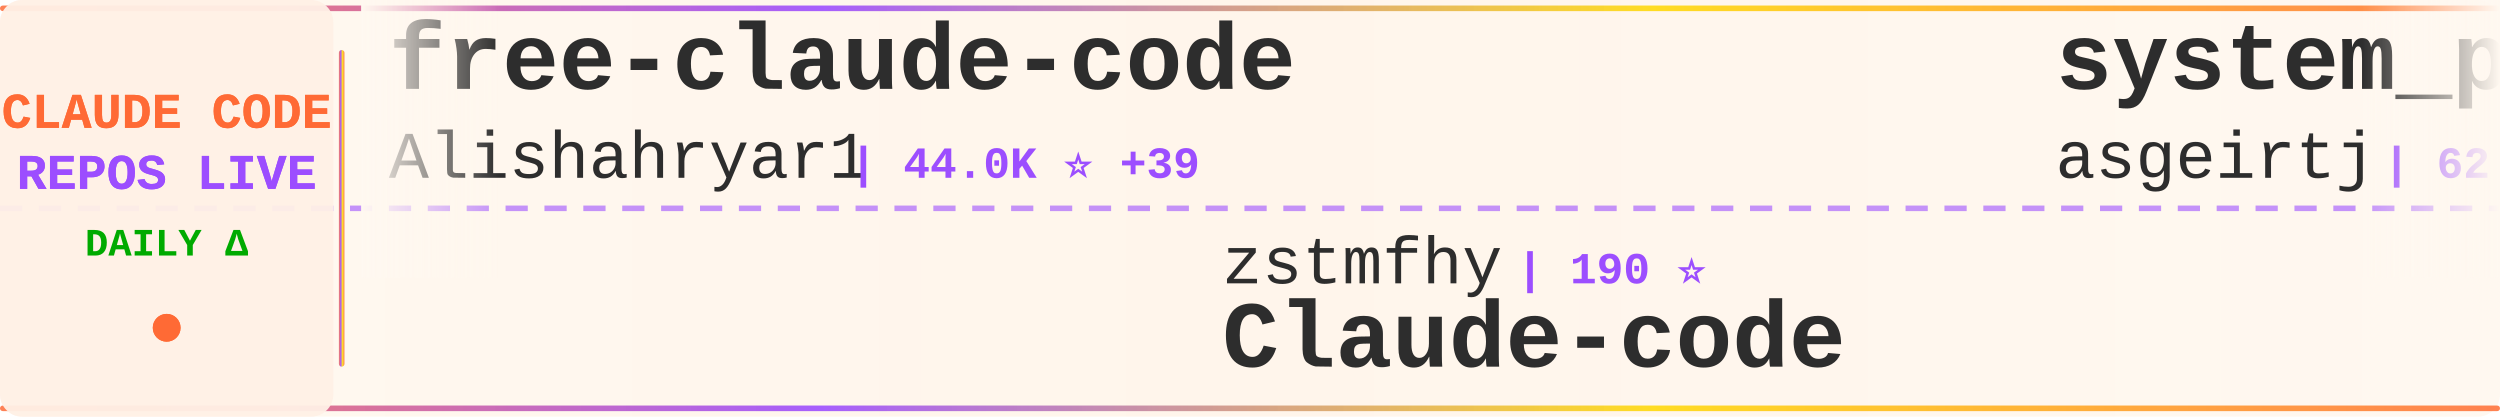
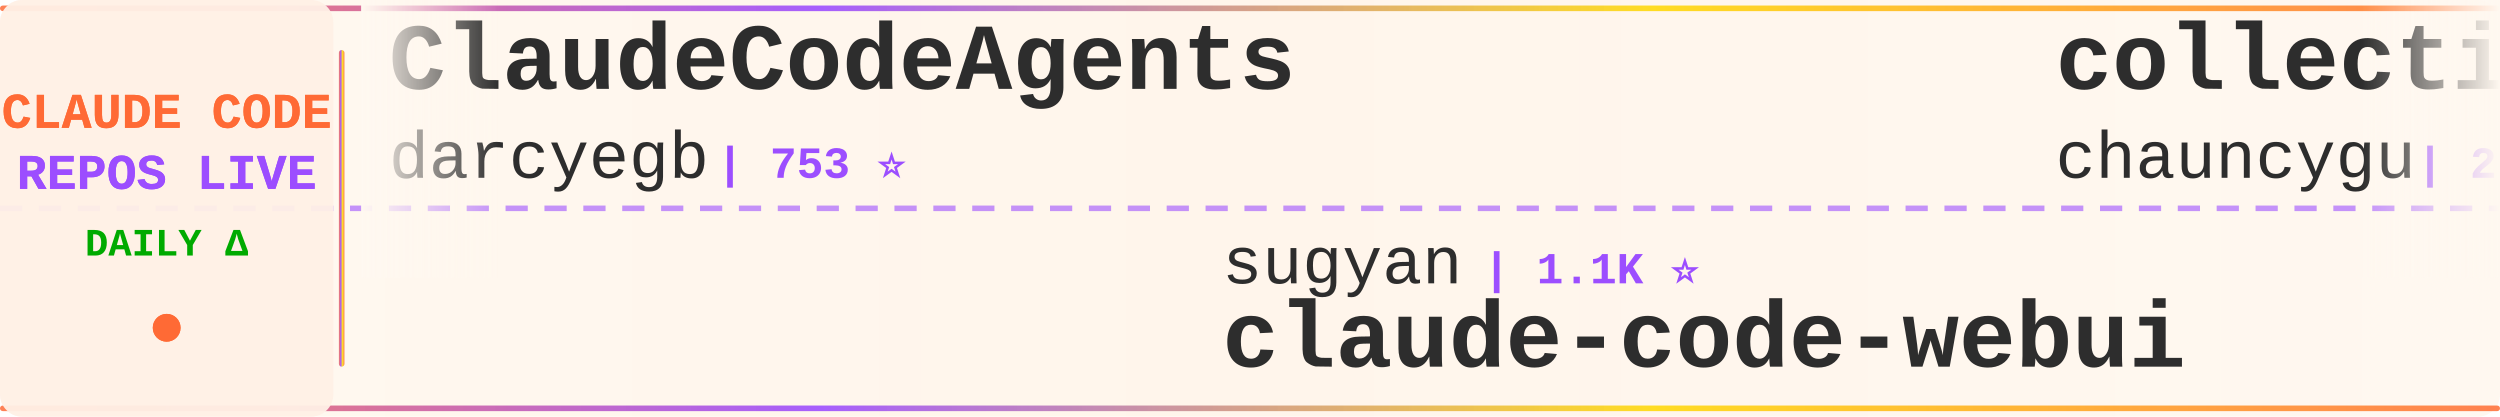
<svg xmlns="http://www.w3.org/2000/svg" width="900" height="150">
  <defs>
    <linearGradient id="tickerBg" x1="0%" y1="0%" x2="100%" y2="0%">
      <stop offset="0%" style="stop-color:#fff8f0;stop-opacity:0.98" />
      <stop offset="50%" style="stop-color:#fff5eb;stop-opacity:1" />
      <stop offset="100%" style="stop-color:#fff8f0;stop-opacity:0.98" />
    </linearGradient>
    <linearGradient id="borderGrad" x1="0%" y1="0%" x2="100%" y2="0%">
      <stop offset="0%" style="stop-color:#FF6B35;stop-opacity:0.85">
        <animate attributeName="stop-opacity" values="0.85;1;0.85" dur="2s" repeatCount="indefinite" />
      </stop>
      <stop offset="33%" style="stop-color:#9C4EFF;stop-opacity:0.9">
        <animate attributeName="stop-opacity" values="0.9;1;0.9" dur="2.2s" repeatCount="indefinite" />
      </stop>
      <stop offset="66%" style="stop-color:#FFD700;stop-opacity:0.85">
        <animate attributeName="stop-opacity" values="0.85;1;0.85" dur="1.8s" repeatCount="indefinite" />
      </stop>
      <stop offset="100%" style="stop-color:#FF6B35;stop-opacity:0.85">
        <animate attributeName="stop-opacity" values="0.85;1;0.85" dur="2s" repeatCount="indefinite" />
      </stop>
    </linearGradient>
    <filter id="textGlow">
      <feGaussianBlur stdDeviation="0.15" result="coloredBlur" />
      <feMerge>
        <feMergeNode in="coloredBlur" />
        <feMergeNode in="SourceGraphic" />
      </feMerge>
    </filter>
    <filter id="metricGlow">
      <feGaussianBlur stdDeviation="0.2" result="coloredBlur" />
      <feMerge>
        <feMergeNode in="coloredBlur" />
        <feMergeNode in="SourceGraphic" />
      </feMerge>
    </filter>
    <linearGradient id="leftFade" x1="0%" y1="0%" x2="100%" y2="0%">
      <stop offset="0%" style="stop-color:#fff8f0;stop-opacity:1" />
      <stop offset="100%" style="stop-color:#fff8f0;stop-opacity:0" />
    </linearGradient>
    <linearGradient id="rightFade" x1="0%" y1="0%" x2="100%" y2="0%">
      <stop offset="0%" style="stop-color:#fff8f0;stop-opacity:0" />
      <stop offset="100%" style="stop-color:#fff8f0;stop-opacity:1" />
    </linearGradient>
  </defs>
  <rect width="900" height="150" fill="url(#tickerBg)" rx="8" />
  <rect x="0" y="2" width="900" height="2" fill="url(#borderGrad)" rx="1" />
  <rect x="0" y="146" width="900" height="2" fill="url(#borderGrad)" rx="1" />
  <line x1="0" y1="75" x2="900" y2="75" stroke="#9C4EFF" stroke-width="2" stroke-dasharray="8 6" opacity="0.6" />
  <rect x="0" y="0" width="120" height="150" fill="#fff0e6" opacity="0.95" rx="8" />
  <text x="60" y="46" font-family="'Courier New', monospace" font-size="18" font-weight="bold" fill="#FF6B35" text-anchor="middle" filter="url(#textGlow)">
    CLAUDE CODE
  </text>
  <text x="60" y="68" font-family="'Courier New', monospace" font-size="18" font-weight="bold" fill="#9C4EFF" text-anchor="middle" filter="url(#textGlow)">
    REPOS LIVE
  </text>
  <text x="60" y="92" font-family="'Courier New', monospace" font-size="14" font-weight="bold" fill="#00aa00" text-anchor="middle">
    DAILY Δ
  </text>
  <circle cx="60" cy="118" r="5" fill="#FF6B35" filter="url(#metricGlow)">
    <animate attributeName="r" values="4;6;4" dur="1.5s" repeatCount="indefinite" />
    <animate attributeName="opacity" values="0.6;1;0.6" dur="1.5s" repeatCount="indefinite" />
  </circle>
  <rect x="122" y="18" width="2" height="114" fill="url(#borderGrad)" rx="1" />
  <clipPath id="tickerClip">
    <rect x="130" y="0" width="770" height="150" />
  </clipPath>
  <g clip-path="url(#tickerClip)">
    <g id="tickerItems">
      <animateTransform attributeName="transform" attributeType="XML" type="translate" from="0 0" to="-3000 0" dur="54s" repeatCount="indefinite" />
      <g transform="translate(0, 0)">
-         <text x="140" y="32" font-family="'Courier New', monospace" font-size="34" font-weight="bold" fill="#2d2d2d">free-claude-code</text>
-         <text x="140" y="64" font-family="'Courier New', monospace" font-size="24" font-weight="normal" fill="#2d2d2d" opacity="1.0">Alishahryar1</text>
-         <text x="306" y="64" font-family="'Courier New', monospace" font-size="16" font-weight="bold" fill="#9C4EFF"> | 44.0K ⭐ +39</text>
+         <text x="140" y="32" font-family="'Courier New', monospace" font-size="34" font-weight="bold" fill="#2d2d2d">ClaudeCodeAgents</text>
+         <text x="140" y="64" font-family="'Courier New', monospace" font-size="24" font-weight="normal" fill="#2d2d2d" opacity="1.0">darcyegb</text>
+         <text x="258" y="64" font-family="'Courier New', monospace" font-size="16" font-weight="bold" fill="#9C4EFF"> | 753 ⭐</text>
      </g>
      <g transform="translate(300, 0)">
-         <text x="140" y="102" font-family="'Courier New', monospace" font-size="24" font-weight="normal" fill="#2d2d2d" opacity="1.0">zstmfhy</text>
-         <text x="246" y="102" font-family="'Courier New', monospace" font-size="16" font-weight="bold" fill="#9C4EFF"> | 190 ⭐</text>
-         <text x="140" y="132" font-family="'Courier New', monospace" font-size="34" font-weight="bold" fill="#2d2d2d">Claude-code</text>
+         <text x="140" y="102" font-family="'Courier New', monospace" font-size="24" font-weight="normal" fill="#2d2d2d" opacity="1.0">sugyan</text>
+         <text x="234" y="102" font-family="'Courier New', monospace" font-size="16" font-weight="bold" fill="#9C4EFF"> | 1.1K ⭐</text>
+         <text x="140" y="132" font-family="'Courier New', monospace" font-size="34" font-weight="bold" fill="#2d2d2d">claude-code-webui</text>
      </g>
      <g transform="translate(600, 0)">
-         <text x="140" y="32" font-family="'Courier New', monospace" font-size="34" font-weight="bold" fill="#2d2d2d">system_prompts_leaks</text>
-         <text x="140" y="64" font-family="'Courier New', monospace" font-size="24" font-weight="normal" fill="#2d2d2d" opacity="1.0">asgeirtj</text>
-         <text x="258" y="64" font-family="'Courier New', monospace" font-size="16" font-weight="bold" fill="#9C4EFF"> | 62.1K ⭐ +13</text>
+         <text x="140" y="32" font-family="'Courier New', monospace" font-size="34" font-weight="bold" fill="#2d2d2d">collection-claude-code-s...</text>
+         <text x="140" y="64" font-family="'Courier New', monospace" font-size="24" font-weight="normal" fill="#2d2d2d" opacity="1.0">chauncygu</text>
+         <text x="270" y="64" font-family="'Courier New', monospace" font-size="16" font-weight="bold" fill="#9C4EFF"> | 2.8K ⭐</text>
      </g>
      <g transform="translate(900, 0)">
-         <text x="140" y="102" font-family="'Courier New', monospace" font-size="24" font-weight="normal" fill="#2d2d2d" opacity="1.0">ponponon</text>
-         <text x="258" y="102" font-family="'Courier New', monospace" font-size="16" font-weight="bold" fill="#9C4EFF"> | 2.3K ⭐ +1</text>
-         <text x="140" y="132" font-family="'Courier New', monospace" font-size="34" font-weight="bold" fill="#2d2d2d">claude_code_src</text>
+         <text x="140" y="102" font-family="'Courier New', monospace" font-size="24" font-weight="normal" fill="#2d2d2d" opacity="1.0">Alishahryar1</text>
+         <text x="306" y="102" font-family="'Courier New', monospace" font-size="16" font-weight="bold" fill="#9C4EFF"> | 44.0K ⭐ +39</text>
+         <text x="140" y="132" font-family="'Courier New', monospace" font-size="34" font-weight="bold" fill="#2d2d2d">free-claude-code</text>
      </g>
      <g transform="translate(1200, 0)">
-         <text x="140" y="32" font-family="'Courier New', monospace" font-size="34" font-weight="bold" fill="#2d2d2d">claude-code-my-workflow</text>
-         <text x="140" y="64" font-family="'Courier New', monospace" font-size="24" font-weight="normal" fill="#2d2d2d" opacity="1.0">pedrohcgs</text>
-         <text x="270" y="64" font-family="'Courier New', monospace" font-size="16" font-weight="bold" fill="#9C4EFF"> | 1.4K ⭐ +1</text>
+         <text x="140" y="32" font-family="'Courier New', monospace" font-size="34" font-weight="bold" fill="#2d2d2d">claude-code-router</text>
+         <text x="140" y="64" font-family="'Courier New', monospace" font-size="24" font-weight="normal" fill="#2d2d2d" opacity="1.0">musistudio</text>
+         <text x="282" y="64" font-family="'Courier New', monospace" font-size="16" font-weight="bold" fill="#9C4EFF"> | 36.4K ⭐ +3</text>
      </g>
      <g transform="translate(1500, 0)">
-         <text x="140" y="102" font-family="'Courier New', monospace" font-size="24" font-weight="normal" fill="#2d2d2d" opacity="1.0">andrew-kramer-inno</text>
-         <text x="378" y="102" font-family="'Courier New', monospace" font-size="16" font-weight="bold" fill="#9C4EFF"> | 593 ⭐</text>
-         <text x="140" y="132" font-family="'Courier New', monospace" font-size="34" font-weight="bold" fill="#2d2d2d">claude-code-source-build</text>
+         <text x="140" y="102" font-family="'Courier New', monospace" font-size="24" font-weight="normal" fill="#2d2d2d" opacity="1.0">diet103</text>
+         <text x="246" y="102" font-family="'Courier New', monospace" font-size="16" font-weight="bold" fill="#9C4EFF"> | 10.0K ⭐</text>
+         <text x="140" y="132" font-family="'Courier New', monospace" font-size="34" font-weight="bold" fill="#2d2d2d">claude-code-infrastructu...</text>
      </g>
      <g transform="translate(1800, 0)">
-         <text x="140" y="32" font-family="'Courier New', monospace" font-size="34" font-weight="bold" fill="#2d2d2d">pi-vs-claude-code</text>
-         <text x="140" y="64" font-family="'Courier New', monospace" font-size="24" font-weight="normal" fill="#2d2d2d" opacity="1.0">disler</text>
-         <text x="234" y="64" font-family="'Courier New', monospace" font-size="16" font-weight="bold" fill="#9C4EFF"> | 1.6K ⭐</text>
+         <text x="140" y="32" font-family="'Courier New', monospace" font-size="34" font-weight="bold" fill="#2d2d2d">claude-code-analysis</text>
+         <text x="140" y="64" font-family="'Courier New', monospace" font-size="24" font-weight="normal" fill="#2d2d2d" opacity="1.0">liuup</text>
+         <text x="222" y="64" font-family="'Courier New', monospace" font-size="16" font-weight="bold" fill="#9C4EFF"> | 3.7K ⭐</text>
      </g>
      <g transform="translate(2100, 0)">
-         <text x="140" y="102" font-family="'Courier New', monospace" font-size="24" font-weight="normal" fill="#2d2d2d" opacity="1.0">AICoderTudou</text>
-         <text x="306" y="102" font-family="'Courier New', monospace" font-size="16" font-weight="bold" fill="#9C4EFF"> | 497 ⭐</text>
-         <text x="140" y="132" font-family="'Courier New', monospace" font-size="34" font-weight="bold" fill="#2d2d2d">claude-code-tudou</text>
+         <text x="140" y="102" font-family="'Courier New', monospace" font-size="24" font-weight="normal" fill="#2d2d2d" opacity="1.0">Maciek-roboblog</text>
+         <text x="342" y="102" font-family="'Courier New', monospace" font-size="16" font-weight="bold" fill="#9C4EFF"> | 8.6K ⭐</text>
+         <text x="140" y="132" font-family="'Courier New', monospace" font-size="34" font-weight="bold" fill="#2d2d2d">Claude-Code-Usage-Monito...</text>
      </g>
      <g transform="translate(2400, 0)">
-         <text x="140" y="32" font-family="'Courier New', monospace" font-size="34" font-weight="bold" fill="#2d2d2d">claude-code-video-toolki...</text>
-         <text x="140" y="64" font-family="'Courier New', monospace" font-size="24" font-weight="normal" fill="#2d2d2d" opacity="1.0">digitalsamba</text>
-         <text x="306" y="64" font-family="'Courier New', monospace" font-size="16" font-weight="bold" fill="#9C4EFF"> | 1.9K ⭐ +1</text>
+         <text x="140" y="32" font-family="'Courier New', monospace" font-size="34" font-weight="bold" fill="#2d2d2d">sc-claude-code-files</text>
+         <text x="140" y="64" font-family="'Courier New', monospace" font-size="24" font-weight="normal" fill="#2d2d2d" opacity="1.0">https-deeplearning-ai</text>
+         <text x="414" y="64" font-family="'Courier New', monospace" font-size="16" font-weight="bold" fill="#9C4EFF"> | 538 ⭐</text>
      </g>
      <g transform="translate(2700, 0)">
-         <text x="140" y="102" font-family="'Courier New', monospace" font-size="24" font-weight="normal" fill="#2d2d2d" opacity="1.0">SeemSeam</text>
-         <text x="258" y="102" font-family="'Courier New', monospace" font-size="16" font-weight="bold" fill="#9C4EFF"> | 3.4K ⭐</text>
-         <text x="140" y="132" font-family="'Courier New', monospace" font-size="34" font-weight="bold" fill="#2d2d2d">claude_codex_bridge</text>
+         <text x="140" y="102" font-family="'Courier New', monospace" font-size="24" font-weight="normal" fill="#2d2d2d" opacity="1.0">lintsinghua</text>
+         <text x="294" y="102" font-family="'Courier New', monospace" font-size="16" font-weight="bold" fill="#9C4EFF"> | 4.0K ⭐</text>
+         <text x="140" y="132" font-family="'Courier New', monospace" font-size="34" font-weight="bold" fill="#2d2d2d">claude-code-book</text>
      </g>
      <g transform="translate(3000, 0)">
-         <text x="140" y="32" font-family="'Courier New', monospace" font-size="34" font-weight="bold" fill="#2d2d2d">free-claude-code</text>
-         <text x="140" y="64" font-family="'Courier New', monospace" font-size="24" font-weight="normal" fill="#2d2d2d" opacity="1.0">Alishahryar1</text>
-         <text x="306" y="64" font-family="'Courier New', monospace" font-size="16" font-weight="bold" fill="#9C4EFF"> | 44.0K ⭐ +39</text>
+         <text x="140" y="32" font-family="'Courier New', monospace" font-size="34" font-weight="bold" fill="#2d2d2d">ClaudeCodeAgents</text>
+         <text x="140" y="64" font-family="'Courier New', monospace" font-size="24" font-weight="normal" fill="#2d2d2d" opacity="1.0">darcyegb</text>
+         <text x="258" y="64" font-family="'Courier New', monospace" font-size="16" font-weight="bold" fill="#9C4EFF"> | 753 ⭐</text>
      </g>
      <g transform="translate(3300, 0)">
-         <text x="140" y="102" font-family="'Courier New', monospace" font-size="24" font-weight="normal" fill="#2d2d2d" opacity="1.0">zstmfhy</text>
-         <text x="246" y="102" font-family="'Courier New', monospace" font-size="16" font-weight="bold" fill="#9C4EFF"> | 190 ⭐</text>
-         <text x="140" y="132" font-family="'Courier New', monospace" font-size="34" font-weight="bold" fill="#2d2d2d">Claude-code</text>
+         <text x="140" y="102" font-family="'Courier New', monospace" font-size="24" font-weight="normal" fill="#2d2d2d" opacity="1.0">sugyan</text>
+         <text x="234" y="102" font-family="'Courier New', monospace" font-size="16" font-weight="bold" fill="#9C4EFF"> | 1.1K ⭐</text>
+         <text x="140" y="132" font-family="'Courier New', monospace" font-size="34" font-weight="bold" fill="#2d2d2d">claude-code-webui</text>
      </g>
      <g transform="translate(3600, 0)">
-         <text x="140" y="32" font-family="'Courier New', monospace" font-size="34" font-weight="bold" fill="#2d2d2d">system_prompts_leaks</text>
-         <text x="140" y="64" font-family="'Courier New', monospace" font-size="24" font-weight="normal" fill="#2d2d2d" opacity="1.0">asgeirtj</text>
-         <text x="258" y="64" font-family="'Courier New', monospace" font-size="16" font-weight="bold" fill="#9C4EFF"> | 62.1K ⭐ +13</text>
+         <text x="140" y="32" font-family="'Courier New', monospace" font-size="34" font-weight="bold" fill="#2d2d2d">collection-claude-code-s...</text>
+         <text x="140" y="64" font-family="'Courier New', monospace" font-size="24" font-weight="normal" fill="#2d2d2d" opacity="1.0">chauncygu</text>
+         <text x="270" y="64" font-family="'Courier New', monospace" font-size="16" font-weight="bold" fill="#9C4EFF"> | 2.8K ⭐</text>
      </g>
      <g transform="translate(3900, 0)">
-         <text x="140" y="102" font-family="'Courier New', monospace" font-size="24" font-weight="normal" fill="#2d2d2d" opacity="1.0">ponponon</text>
-         <text x="258" y="102" font-family="'Courier New', monospace" font-size="16" font-weight="bold" fill="#9C4EFF"> | 2.3K ⭐ +1</text>
-         <text x="140" y="132" font-family="'Courier New', monospace" font-size="34" font-weight="bold" fill="#2d2d2d">claude_code_src</text>
+         <text x="140" y="102" font-family="'Courier New', monospace" font-size="24" font-weight="normal" fill="#2d2d2d" opacity="1.0">Alishahryar1</text>
+         <text x="306" y="102" font-family="'Courier New', monospace" font-size="16" font-weight="bold" fill="#9C4EFF"> | 44.0K ⭐ +39</text>
+         <text x="140" y="132" font-family="'Courier New', monospace" font-size="34" font-weight="bold" fill="#2d2d2d">free-claude-code</text>
      </g>
    </g>
  </g>
  <rect x="130" y="0" width="50" height="100" fill="url(#leftFade)" />
  <rect x="850" y="0" width="50" height="100" fill="url(#rightFade)" />
</svg>
